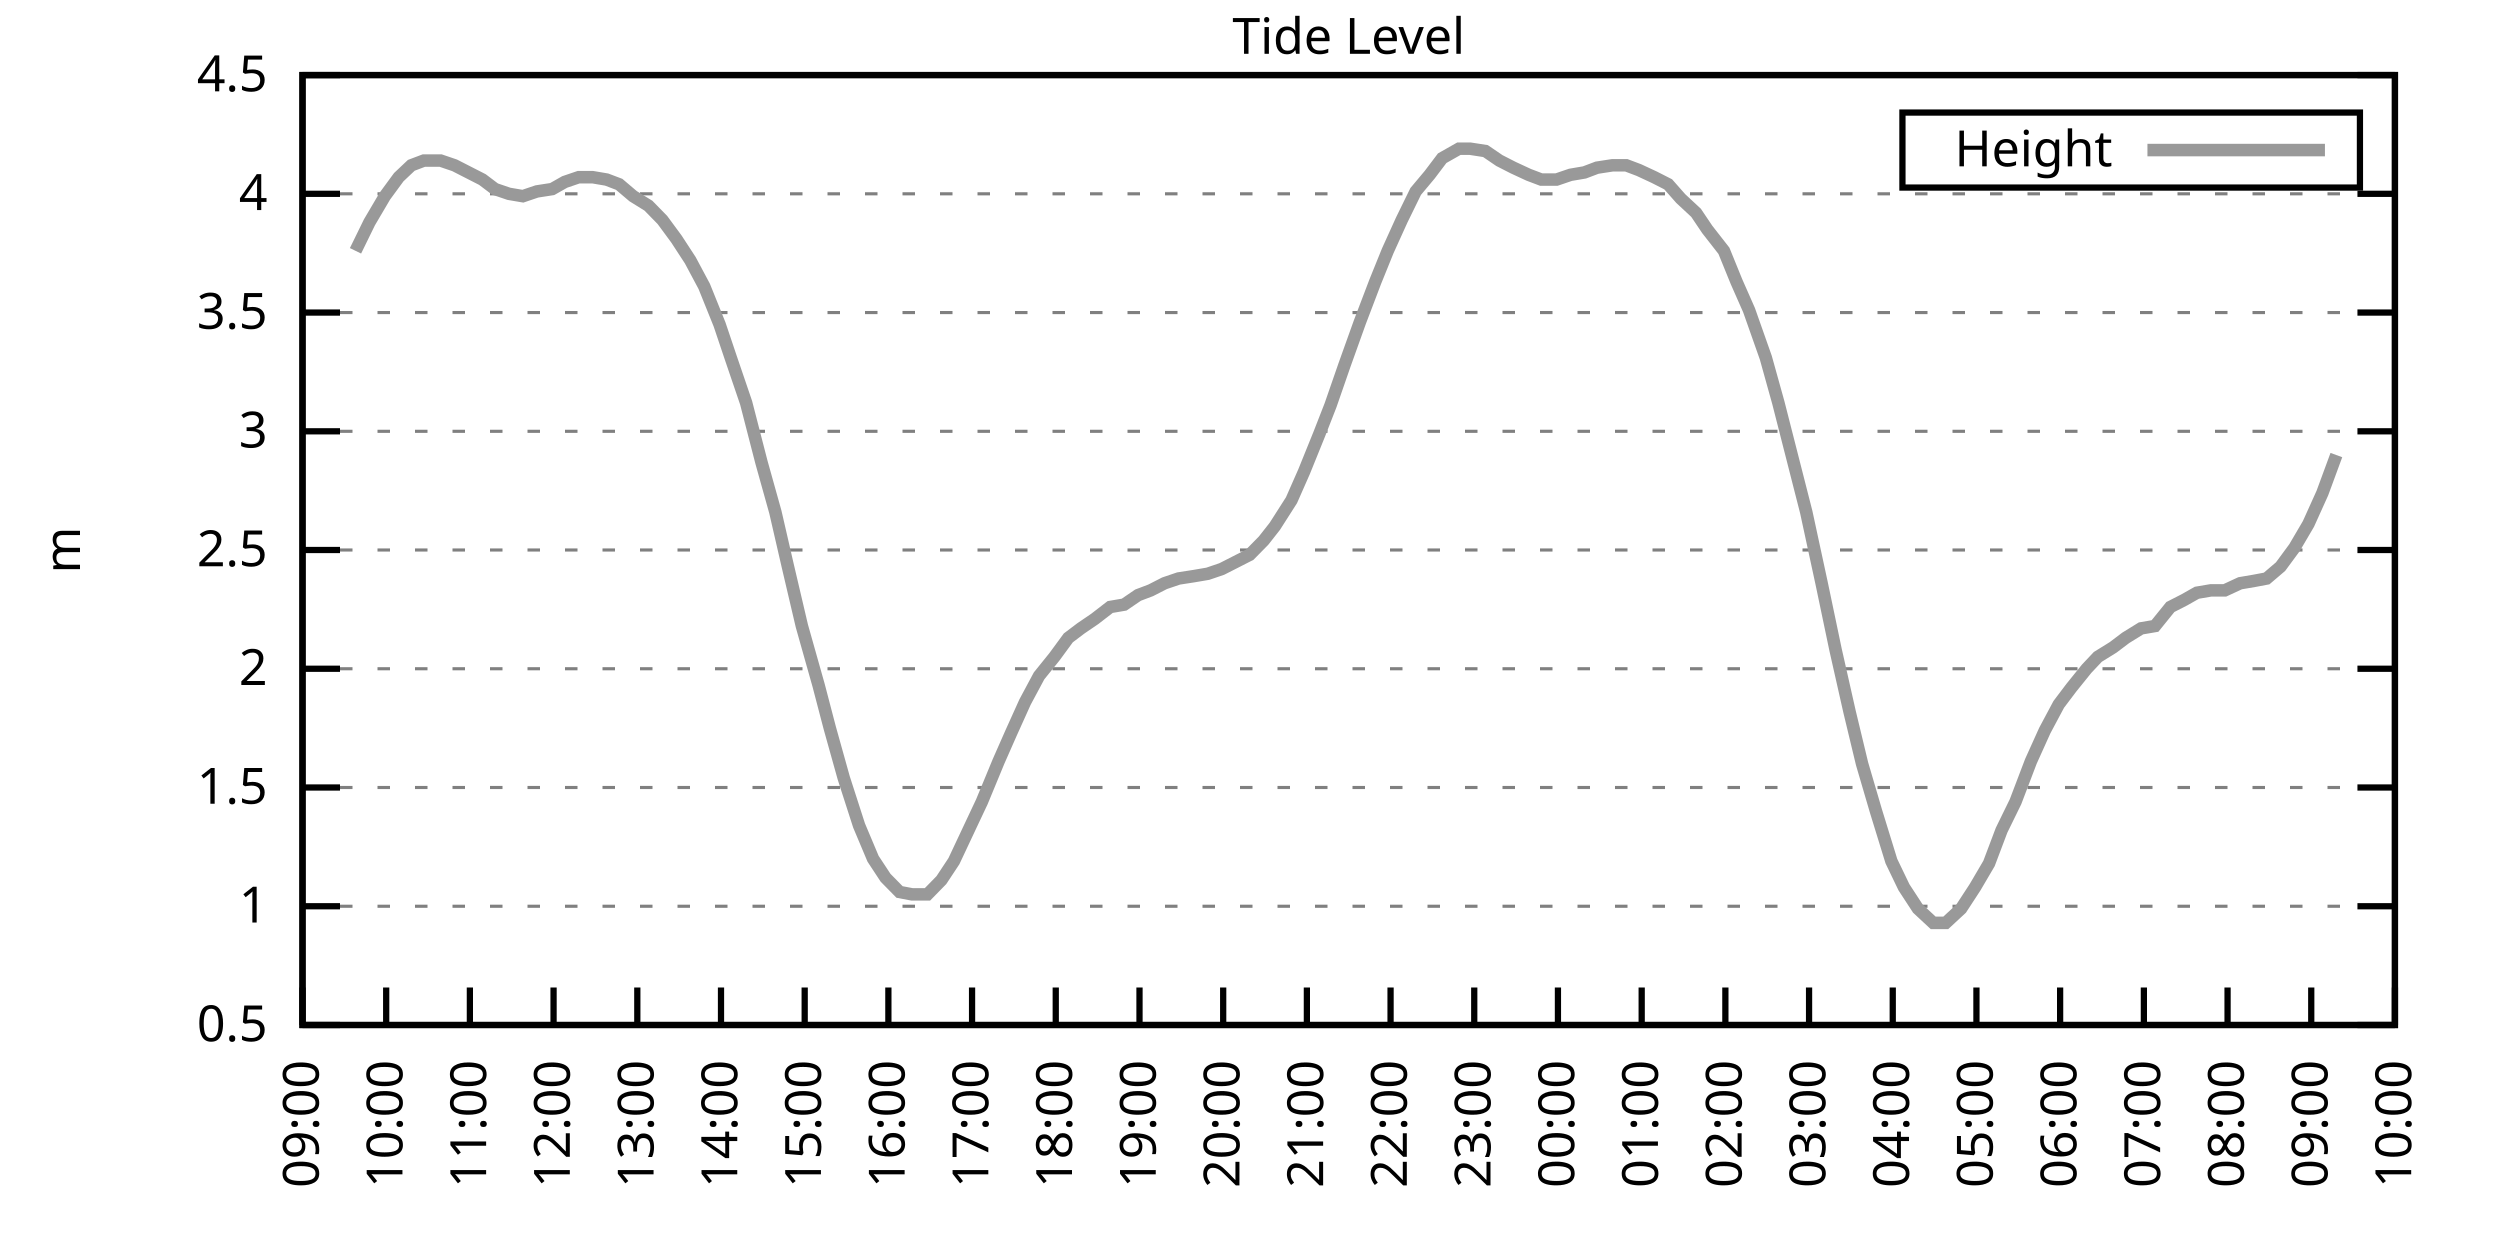
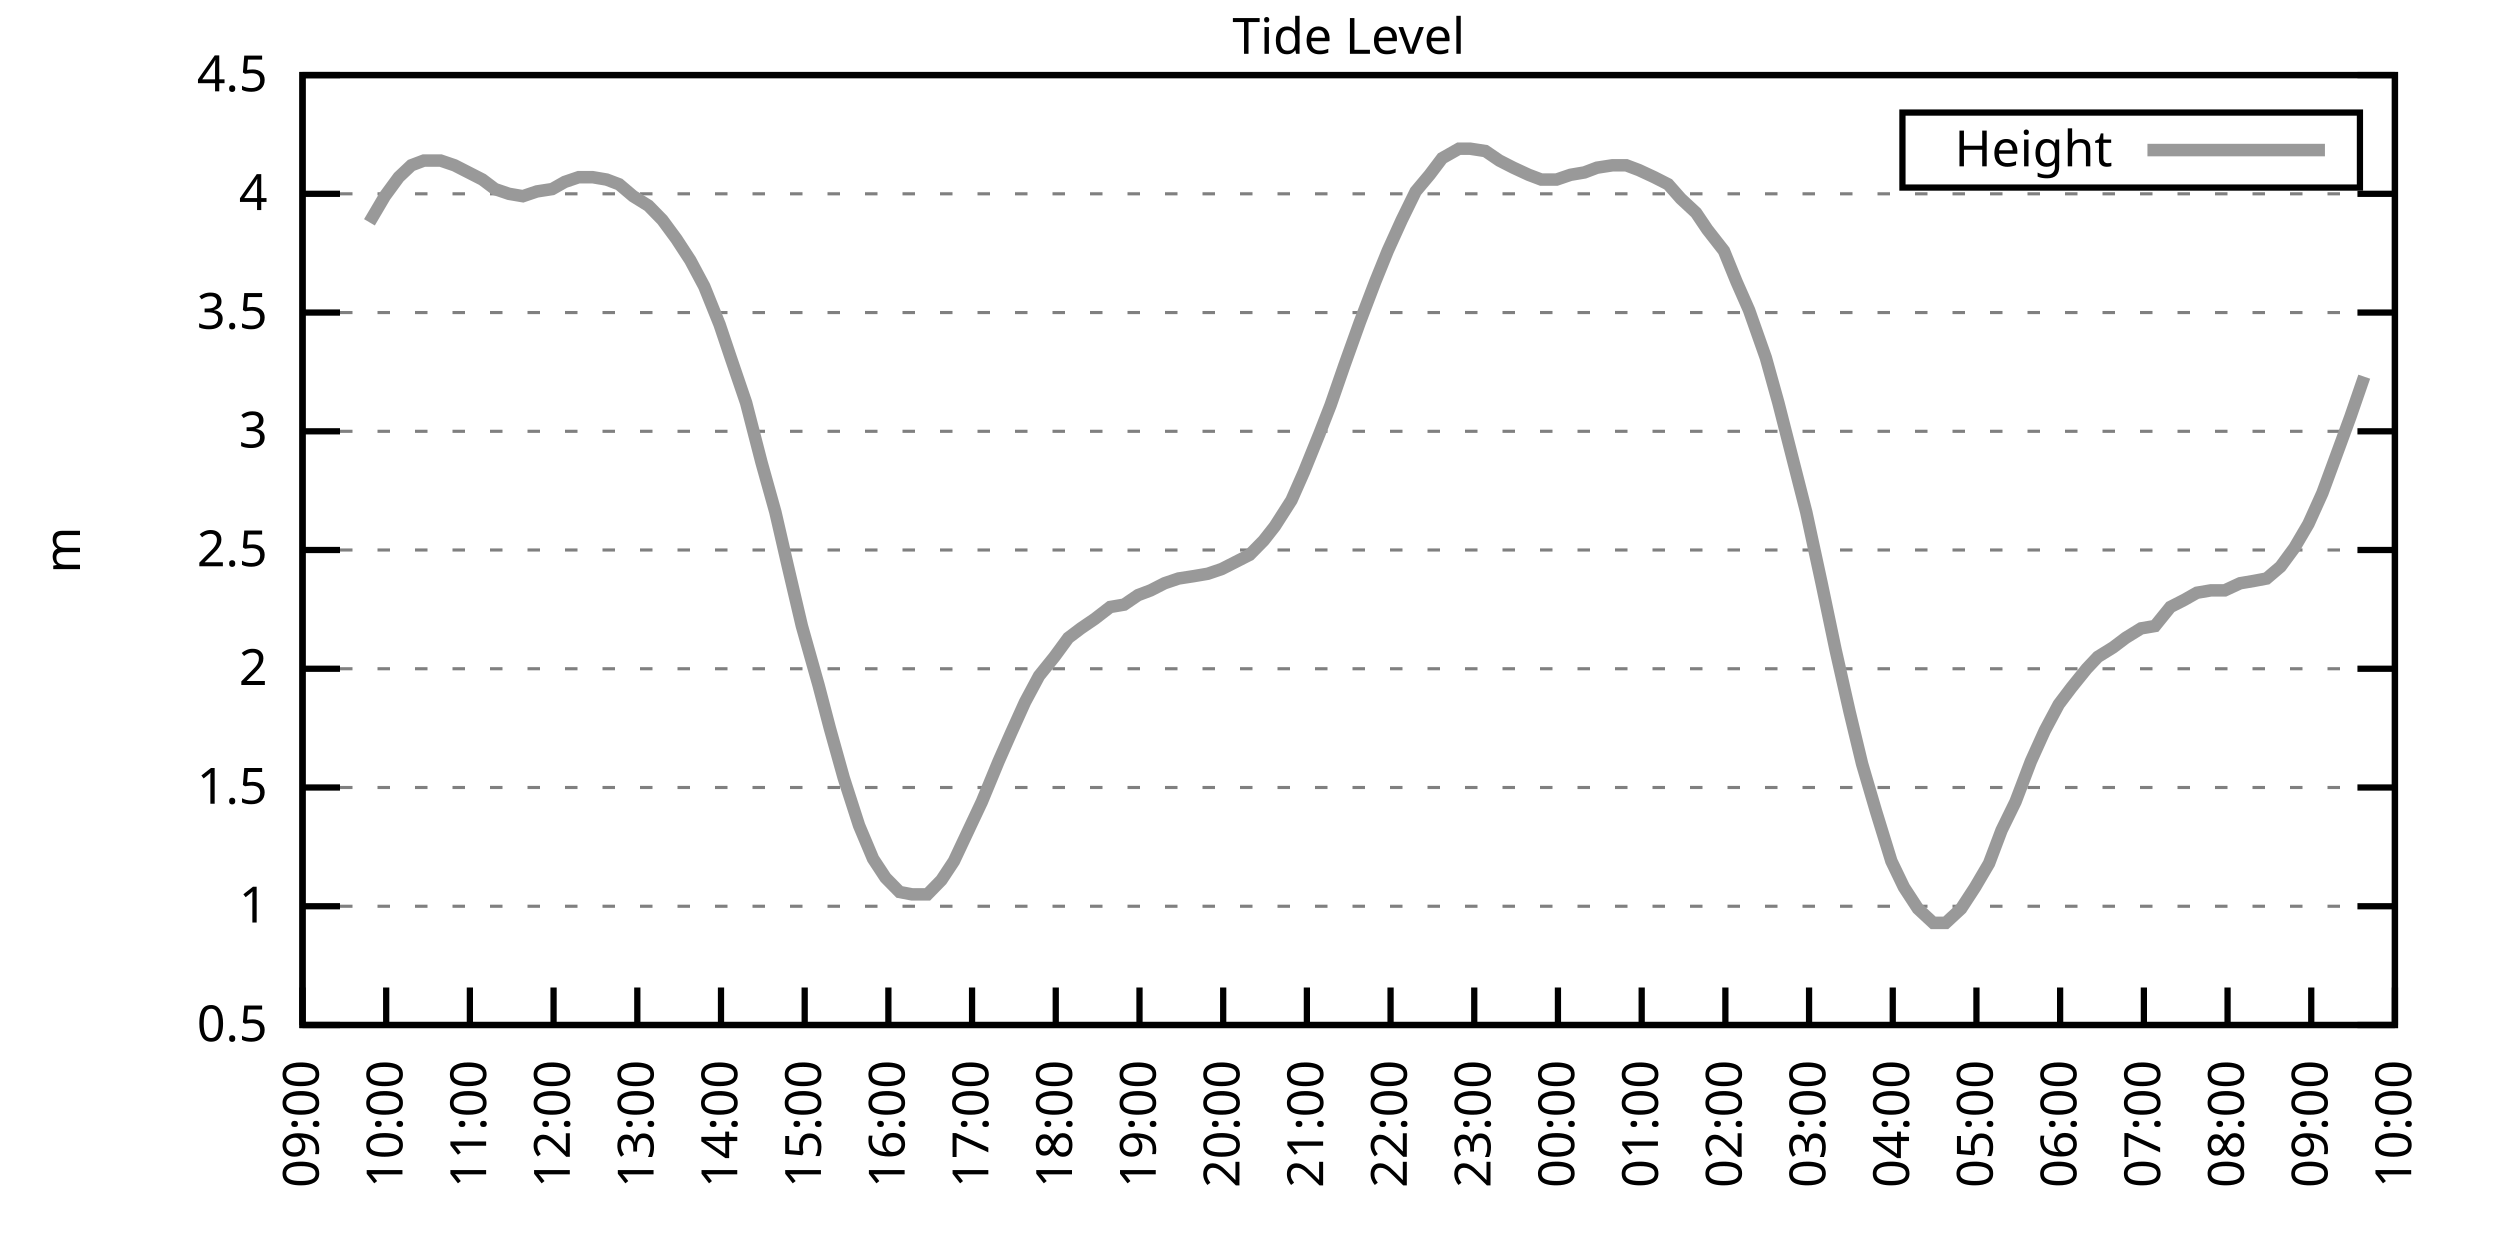
<svg xmlns="http://www.w3.org/2000/svg" xmlns:xlink="http://www.w3.org/1999/xlink" width="400" height="200" viewBox="0 0 400 200">
  <g id="gnuplot_canvas">
    <rect x="0" y="0" width="400" height="200" fill="none" />
    <defs>
      <circle id="gpDot" r="0.5" stroke-width="0.5" stroke="currentColor" />
      <path id="gpPt0" stroke-width="0.333" stroke="currentColor" d="M-1,0 h2 M0,-1 v2" />
      <path id="gpPt1" stroke-width="0.333" stroke="currentColor" d="M-1,-1 L1,1 M1,-1 L-1,1" />
      <path id="gpPt2" stroke-width="0.333" stroke="currentColor" d="M-1,0 L1,0 M0,-1 L0,1 M-1,-1 L1,1 M-1,1 L1,-1" />
      <rect id="gpPt3" stroke-width="0.333" stroke="currentColor" x="-1" y="-1" width="2" height="2" />
      <rect id="gpPt4" stroke-width="0.333" stroke="currentColor" fill="currentColor" x="-1" y="-1" width="2" height="2" />
      <circle id="gpPt5" stroke-width="0.333" stroke="currentColor" cx="0" cy="0" r="1" />
      <use xlink:href="#gpPt5" id="gpPt6" fill="currentColor" stroke="none" />
      <path id="gpPt7" stroke-width="0.333" stroke="currentColor" d="M0,-1.33 L-1.33,0.67 L1.33,0.67 z" />
      <use xlink:href="#gpPt7" id="gpPt8" fill="currentColor" stroke="none" />
      <use xlink:href="#gpPt7" id="gpPt9" stroke="currentColor" transform="rotate(180)" />
      <use xlink:href="#gpPt9" id="gpPt10" fill="currentColor" stroke="none" />
      <use xlink:href="#gpPt3" id="gpPt11" stroke="currentColor" transform="rotate(45)" />
      <use xlink:href="#gpPt11" id="gpPt12" fill="currentColor" stroke="none" />
      <path id="gpPt13" stroke-width="0.333" stroke="currentColor" d="M0,1.330 L1.265,0.411 L0.782,-1.067 L-0.782,-1.076 L-1.265,0.411 z" />
      <use xlink:href="#gpPt13" id="gpPt14" fill="currentColor" stroke="none" />
      <filter id="textbox" filterUnits="objectBoundingBox" x="0" y="0" height="1" width="1">
        <feFlood flood-color="white" flood-opacity="1" result="bgnd" />
        <feComposite in="SourceGraphic" in2="bgnd" operator="atop" />
      </filter>
      <filter id="greybox" filterUnits="objectBoundingBox" x="0" y="0" height="1" width="1">
        <feFlood flood-color="lightgrey" flood-opacity="1" result="grey" />
        <feComposite in="SourceGraphic" in2="grey" operator="atop" />
      </filter>
    </defs>
    <g fill="none" color="white" stroke="currentColor" stroke-width="1.00" stroke-linecap="butt" stroke-linejoin="miter">
</g>
    <g fill="none" color="black" stroke="currentColor" stroke-width="1.00" stroke-linecap="butt" stroke-linejoin="miter">
      <g stroke="none" shape-rendering="crispEdges">
        <polygon fill="rgb(255, 255, 255)" points="48.40,164.00 383.18,164.00 383.18,12.02 48.40,12.02 " />
      </g>
    </g>
    <g fill="none" color="black" stroke="currentColor" stroke-width="1.00" stroke-linecap="butt" stroke-linejoin="miter">
</g>
    <g fill="none" color="black" stroke="black" stroke-width="0.50" stroke-linecap="butt" stroke-linejoin="miter">
</g>
    <g fill="none" color="gray" stroke="currentColor" stroke-width="0.50" stroke-linecap="butt" stroke-linejoin="miter">
      <path stroke="gray" stroke-dasharray="2,4" class="gridline" d="M48.40,164.00 L383.19,164.00  " />
    </g>
    <g fill="none" color="gray" stroke="gray" stroke-width="1.00" stroke-linecap="butt" stroke-linejoin="miter">
</g>
    <g fill="none" color="black" stroke="currentColor" stroke-width="1.00" stroke-linecap="butt" stroke-linejoin="miter">
      <path stroke="black" d="M48.40,164.00 L54.40,164.00 M383.19,164.00 L377.19,164.00  " />
      <g transform="translate(42.80,166.60)" stroke="none" fill="black" font-family="Sans" font-size="8.00" text-anchor="end">
        <text>
          <tspan font-family="Sans"> 0.5</tspan>
        </text>
      </g>
    </g>
    <g fill="none" color="black" stroke="currentColor" stroke-width="1.00" stroke-linecap="butt" stroke-linejoin="miter">
</g>
    <g fill="none" color="black" stroke="black" stroke-width="0.50" stroke-linecap="butt" stroke-linejoin="miter">
</g>
    <g fill="none" color="gray" stroke="currentColor" stroke-width="0.50" stroke-linecap="butt" stroke-linejoin="miter">
      <path stroke="gray" stroke-dasharray="2,4" class="gridline" d="M48.40,145.00 L383.19,145.00  " />
    </g>
    <g fill="none" color="gray" stroke="gray" stroke-width="1.00" stroke-linecap="butt" stroke-linejoin="miter">
</g>
    <g fill="none" color="black" stroke="currentColor" stroke-width="1.00" stroke-linecap="butt" stroke-linejoin="miter">
      <path stroke="black" d="M48.40,145.00 L54.40,145.00 M383.19,145.00 L377.19,145.00  " />
      <g transform="translate(42.80,147.60)" stroke="none" fill="black" font-family="Sans" font-size="8.00" text-anchor="end">
        <text>
          <tspan font-family="Sans"> 1</tspan>
        </text>
      </g>
    </g>
    <g fill="none" color="black" stroke="currentColor" stroke-width="1.00" stroke-linecap="butt" stroke-linejoin="miter">
</g>
    <g fill="none" color="black" stroke="black" stroke-width="0.50" stroke-linecap="butt" stroke-linejoin="miter">
</g>
    <g fill="none" color="gray" stroke="currentColor" stroke-width="0.50" stroke-linecap="butt" stroke-linejoin="miter">
      <path stroke="gray" stroke-dasharray="2,4" class="gridline" d="M48.40,126.00 L383.19,126.00  " />
    </g>
    <g fill="none" color="gray" stroke="gray" stroke-width="1.00" stroke-linecap="butt" stroke-linejoin="miter">
</g>
    <g fill="none" color="black" stroke="currentColor" stroke-width="1.00" stroke-linecap="butt" stroke-linejoin="miter">
      <path stroke="black" d="M48.40,126.00 L54.40,126.00 M383.19,126.00 L377.19,126.00  " />
      <g transform="translate(42.80,128.60)" stroke="none" fill="black" font-family="Sans" font-size="8.00" text-anchor="end">
        <text>
          <tspan font-family="Sans"> 1.5</tspan>
        </text>
      </g>
    </g>
    <g fill="none" color="black" stroke="currentColor" stroke-width="1.00" stroke-linecap="butt" stroke-linejoin="miter">
</g>
    <g fill="none" color="black" stroke="black" stroke-width="0.50" stroke-linecap="butt" stroke-linejoin="miter">
</g>
    <g fill="none" color="gray" stroke="currentColor" stroke-width="0.50" stroke-linecap="butt" stroke-linejoin="miter">
      <path stroke="gray" stroke-dasharray="2,4" class="gridline" d="M48.40,107.00 L383.19,107.00  " />
    </g>
    <g fill="none" color="gray" stroke="gray" stroke-width="1.00" stroke-linecap="butt" stroke-linejoin="miter">
</g>
    <g fill="none" color="black" stroke="currentColor" stroke-width="1.00" stroke-linecap="butt" stroke-linejoin="miter">
      <path stroke="black" d="M48.40,107.00 L54.40,107.00 M383.19,107.00 L377.19,107.00  " />
      <g transform="translate(42.80,109.60)" stroke="none" fill="black" font-family="Sans" font-size="8.00" text-anchor="end">
        <text>
          <tspan font-family="Sans"> 2</tspan>
        </text>
      </g>
    </g>
    <g fill="none" color="black" stroke="currentColor" stroke-width="1.00" stroke-linecap="butt" stroke-linejoin="miter">
</g>
    <g fill="none" color="black" stroke="black" stroke-width="0.50" stroke-linecap="butt" stroke-linejoin="miter">
</g>
    <g fill="none" color="gray" stroke="currentColor" stroke-width="0.50" stroke-linecap="butt" stroke-linejoin="miter">
      <path stroke="gray" stroke-dasharray="2,4" class="gridline" d="M48.40,88.00 L383.19,88.00  " />
    </g>
    <g fill="none" color="gray" stroke="gray" stroke-width="1.00" stroke-linecap="butt" stroke-linejoin="miter">
</g>
    <g fill="none" color="black" stroke="currentColor" stroke-width="1.00" stroke-linecap="butt" stroke-linejoin="miter">
      <path stroke="black" d="M48.40,88.00 L54.40,88.00 M383.19,88.00 L377.19,88.00  " />
      <g transform="translate(42.80,90.60)" stroke="none" fill="black" font-family="Sans" font-size="8.00" text-anchor="end">
        <text>
          <tspan font-family="Sans"> 2.5</tspan>
        </text>
      </g>
    </g>
    <g fill="none" color="black" stroke="currentColor" stroke-width="1.00" stroke-linecap="butt" stroke-linejoin="miter">
</g>
    <g fill="none" color="black" stroke="black" stroke-width="0.50" stroke-linecap="butt" stroke-linejoin="miter">
</g>
    <g fill="none" color="gray" stroke="currentColor" stroke-width="0.50" stroke-linecap="butt" stroke-linejoin="miter">
      <path stroke="gray" stroke-dasharray="2,4" class="gridline" d="M48.40,69.01 L383.19,69.01  " />
    </g>
    <g fill="none" color="gray" stroke="gray" stroke-width="1.00" stroke-linecap="butt" stroke-linejoin="miter">
</g>
    <g fill="none" color="black" stroke="currentColor" stroke-width="1.00" stroke-linecap="butt" stroke-linejoin="miter">
      <path stroke="black" d="M48.40,69.01 L54.40,69.01 M383.19,69.01 L377.19,69.01  " />
      <g transform="translate(42.80,71.61)" stroke="none" fill="black" font-family="Sans" font-size="8.00" text-anchor="end">
        <text>
          <tspan font-family="Sans"> 3</tspan>
        </text>
      </g>
    </g>
    <g fill="none" color="black" stroke="currentColor" stroke-width="1.00" stroke-linecap="butt" stroke-linejoin="miter">
</g>
    <g fill="none" color="black" stroke="black" stroke-width="0.50" stroke-linecap="butt" stroke-linejoin="miter">
</g>
    <g fill="none" color="gray" stroke="currentColor" stroke-width="0.50" stroke-linecap="butt" stroke-linejoin="miter">
      <path stroke="gray" stroke-dasharray="2,4" class="gridline" d="M48.40,50.01 L383.19,50.01  " />
    </g>
    <g fill="none" color="gray" stroke="gray" stroke-width="1.00" stroke-linecap="butt" stroke-linejoin="miter">
</g>
    <g fill="none" color="black" stroke="currentColor" stroke-width="1.00" stroke-linecap="butt" stroke-linejoin="miter">
      <path stroke="black" d="M48.40,50.01 L54.40,50.01 M383.19,50.01 L377.19,50.01  " />
      <g transform="translate(42.80,52.61)" stroke="none" fill="black" font-family="Sans" font-size="8.00" text-anchor="end">
        <text>
          <tspan font-family="Sans"> 3.5</tspan>
        </text>
      </g>
    </g>
    <g fill="none" color="black" stroke="currentColor" stroke-width="1.00" stroke-linecap="butt" stroke-linejoin="miter">
</g>
    <g fill="none" color="black" stroke="black" stroke-width="0.50" stroke-linecap="butt" stroke-linejoin="miter">
</g>
    <g fill="none" color="gray" stroke="currentColor" stroke-width="0.50" stroke-linecap="butt" stroke-linejoin="miter">
      <path stroke="gray" stroke-dasharray="2,4" class="gridline" d="M48.40,31.01 L383.19,31.01  " />
    </g>
    <g fill="none" color="gray" stroke="gray" stroke-width="1.00" stroke-linecap="butt" stroke-linejoin="miter">
</g>
    <g fill="none" color="black" stroke="currentColor" stroke-width="1.00" stroke-linecap="butt" stroke-linejoin="miter">
      <path stroke="black" d="M48.40,31.01 L54.40,31.01 M383.19,31.01 L377.19,31.01  " />
      <g transform="translate(42.80,33.61)" stroke="none" fill="black" font-family="Sans" font-size="8.00" text-anchor="end">
        <text>
          <tspan font-family="Sans"> 4</tspan>
        </text>
      </g>
    </g>
    <g fill="none" color="black" stroke="currentColor" stroke-width="1.00" stroke-linecap="butt" stroke-linejoin="miter">
</g>
    <g fill="none" color="black" stroke="black" stroke-width="0.50" stroke-linecap="butt" stroke-linejoin="miter">
</g>
    <g fill="none" color="gray" stroke="currentColor" stroke-width="0.50" stroke-linecap="butt" stroke-linejoin="miter">
      <path stroke="gray" stroke-dasharray="2,4" class="gridline" d="M48.40,12.01 L383.19,12.01  " />
    </g>
    <g fill="none" color="gray" stroke="gray" stroke-width="1.00" stroke-linecap="butt" stroke-linejoin="miter">
</g>
    <g fill="none" color="black" stroke="currentColor" stroke-width="1.00" stroke-linecap="butt" stroke-linejoin="miter">
      <path stroke="black" d="M48.40,12.01 L54.40,12.01 M383.19,12.01 L377.19,12.01  " />
      <g transform="translate(42.80,14.61)" stroke="none" fill="black" font-family="Sans" font-size="8.00" text-anchor="end">
        <text>
          <tspan font-family="Sans"> 4.5</tspan>
        </text>
      </g>
    </g>
    <g fill="none" color="black" stroke="currentColor" stroke-width="1.00" stroke-linecap="butt" stroke-linejoin="miter">
      <path stroke="black" d="M48.40,164.00 L48.40,158.00  " />
      <g transform="translate(51.00,169.60) rotate(270.00)" stroke="none" fill="black" font-family="Sans" font-size="8.00" text-anchor="end">
        <text>
          <tspan font-family="Sans">09:00</tspan>
        </text>
      </g>
    </g>
    <g fill="none" color="black" stroke="currentColor" stroke-width="1.00" stroke-linecap="butt" stroke-linejoin="miter">
      <path stroke="black" d="M61.79,164.00 L61.79,158.00  " />
      <g transform="translate(64.39,169.60) rotate(270.00)" stroke="none" fill="black" font-family="Sans" font-size="8.00" text-anchor="end">
        <text>
          <tspan font-family="Sans">10:00</tspan>
        </text>
      </g>
    </g>
    <g fill="none" color="black" stroke="currentColor" stroke-width="1.00" stroke-linecap="butt" stroke-linejoin="miter">
      <path stroke="black" d="M75.18,164.00 L75.18,158.00  " />
      <g transform="translate(77.78,169.60) rotate(270.00)" stroke="none" fill="black" font-family="Sans" font-size="8.00" text-anchor="end">
        <text>
          <tspan font-family="Sans">11:00</tspan>
        </text>
      </g>
    </g>
    <g fill="none" color="black" stroke="currentColor" stroke-width="1.00" stroke-linecap="butt" stroke-linejoin="miter">
      <path stroke="black" d="M88.57,164.00 L88.57,158.00  " />
      <g transform="translate(91.17,169.60) rotate(270.00)" stroke="none" fill="black" font-family="Sans" font-size="8.00" text-anchor="end">
        <text>
          <tspan font-family="Sans">12:00</tspan>
        </text>
      </g>
    </g>
    <g fill="none" color="black" stroke="currentColor" stroke-width="1.00" stroke-linecap="butt" stroke-linejoin="miter">
      <path stroke="black" d="M101.97,164.00 L101.97,158.00  " />
      <g transform="translate(104.57,169.60) rotate(270.00)" stroke="none" fill="black" font-family="Sans" font-size="8.00" text-anchor="end">
        <text>
          <tspan font-family="Sans">13:00</tspan>
        </text>
      </g>
    </g>
    <g fill="none" color="black" stroke="currentColor" stroke-width="1.00" stroke-linecap="butt" stroke-linejoin="miter">
      <path stroke="black" d="M115.36,164.00 L115.36,158.00  " />
      <g transform="translate(117.96,169.60) rotate(270.00)" stroke="none" fill="black" font-family="Sans" font-size="8.00" text-anchor="end">
        <text>
          <tspan font-family="Sans">14:00</tspan>
        </text>
      </g>
    </g>
    <g fill="none" color="black" stroke="currentColor" stroke-width="1.00" stroke-linecap="butt" stroke-linejoin="miter">
      <path stroke="black" d="M128.75,164.00 L128.75,158.00  " />
      <g transform="translate(131.35,169.60) rotate(270.00)" stroke="none" fill="black" font-family="Sans" font-size="8.00" text-anchor="end">
        <text>
          <tspan font-family="Sans">15:00</tspan>
        </text>
      </g>
    </g>
    <g fill="none" color="black" stroke="currentColor" stroke-width="1.00" stroke-linecap="butt" stroke-linejoin="miter">
      <path stroke="black" d="M142.14,164.00 L142.14,158.00  " />
      <g transform="translate(144.74,169.60) rotate(270.00)" stroke="none" fill="black" font-family="Sans" font-size="8.00" text-anchor="end">
        <text>
          <tspan font-family="Sans">16:00</tspan>
        </text>
      </g>
    </g>
    <g fill="none" color="black" stroke="currentColor" stroke-width="1.00" stroke-linecap="butt" stroke-linejoin="miter">
      <path stroke="black" d="M155.53,164.00 L155.53,158.00  " />
      <g transform="translate(158.13,169.60) rotate(270.00)" stroke="none" fill="black" font-family="Sans" font-size="8.00" text-anchor="end">
        <text>
          <tspan font-family="Sans">17:00</tspan>
        </text>
      </g>
    </g>
    <g fill="none" color="black" stroke="currentColor" stroke-width="1.00" stroke-linecap="butt" stroke-linejoin="miter">
      <path stroke="black" d="M168.92,164.00 L168.92,158.00  " />
      <g transform="translate(171.52,169.60) rotate(270.00)" stroke="none" fill="black" font-family="Sans" font-size="8.00" text-anchor="end">
        <text>
          <tspan font-family="Sans">18:00</tspan>
        </text>
      </g>
    </g>
    <g fill="none" color="black" stroke="currentColor" stroke-width="1.00" stroke-linecap="butt" stroke-linejoin="miter">
      <path stroke="black" d="M182.32,164.00 L182.32,158.00  " />
      <g transform="translate(184.92,169.60) rotate(270.00)" stroke="none" fill="black" font-family="Sans" font-size="8.00" text-anchor="end">
        <text>
          <tspan font-family="Sans">19:00</tspan>
        </text>
      </g>
    </g>
    <g fill="none" color="black" stroke="currentColor" stroke-width="1.00" stroke-linecap="butt" stroke-linejoin="miter">
      <path stroke="black" d="M195.71,164.00 L195.71,158.00  " />
      <g transform="translate(198.31,169.60) rotate(270.00)" stroke="none" fill="black" font-family="Sans" font-size="8.00" text-anchor="end">
        <text>
          <tspan font-family="Sans">20:00</tspan>
        </text>
      </g>
    </g>
    <g fill="none" color="black" stroke="currentColor" stroke-width="1.00" stroke-linecap="butt" stroke-linejoin="miter">
      <path stroke="black" d="M209.10,164.00 L209.10,158.00  " />
      <g transform="translate(211.70,169.60) rotate(270.00)" stroke="none" fill="black" font-family="Sans" font-size="8.00" text-anchor="end">
        <text>
          <tspan font-family="Sans">21:00</tspan>
        </text>
      </g>
    </g>
    <g fill="none" color="black" stroke="currentColor" stroke-width="1.00" stroke-linecap="butt" stroke-linejoin="miter">
      <path stroke="black" d="M222.49,164.00 L222.49,158.00  " />
      <g transform="translate(225.09,169.60) rotate(270.00)" stroke="none" fill="black" font-family="Sans" font-size="8.00" text-anchor="end">
        <text>
          <tspan font-family="Sans">22:00</tspan>
        </text>
      </g>
    </g>
    <g fill="none" color="black" stroke="currentColor" stroke-width="1.00" stroke-linecap="butt" stroke-linejoin="miter">
      <path stroke="black" d="M235.88,164.00 L235.88,158.00  " />
      <g transform="translate(238.48,169.60) rotate(270.00)" stroke="none" fill="black" font-family="Sans" font-size="8.00" text-anchor="end">
        <text>
          <tspan font-family="Sans">23:00</tspan>
        </text>
      </g>
    </g>
    <g fill="none" color="black" stroke="currentColor" stroke-width="1.00" stroke-linecap="butt" stroke-linejoin="miter">
      <path stroke="black" d="M249.27,164.00 L249.27,158.00  " />
      <g transform="translate(251.87,169.60) rotate(270.00)" stroke="none" fill="black" font-family="Sans" font-size="8.00" text-anchor="end">
        <text>
          <tspan font-family="Sans">00:00</tspan>
        </text>
      </g>
    </g>
    <g fill="none" color="black" stroke="currentColor" stroke-width="1.00" stroke-linecap="butt" stroke-linejoin="miter">
      <path stroke="black" d="M262.67,164.00 L262.67,158.00  " />
      <g transform="translate(265.27,169.60) rotate(270.00)" stroke="none" fill="black" font-family="Sans" font-size="8.00" text-anchor="end">
        <text>
          <tspan font-family="Sans">01:00</tspan>
        </text>
      </g>
    </g>
    <g fill="none" color="black" stroke="currentColor" stroke-width="1.00" stroke-linecap="butt" stroke-linejoin="miter">
      <path stroke="black" d="M276.06,164.00 L276.06,158.00  " />
      <g transform="translate(278.66,169.60) rotate(270.00)" stroke="none" fill="black" font-family="Sans" font-size="8.00" text-anchor="end">
        <text>
          <tspan font-family="Sans">02:00</tspan>
        </text>
      </g>
    </g>
    <g fill="none" color="black" stroke="currentColor" stroke-width="1.00" stroke-linecap="butt" stroke-linejoin="miter">
      <path stroke="black" d="M289.45,164.00 L289.45,158.00  " />
      <g transform="translate(292.05,169.60) rotate(270.00)" stroke="none" fill="black" font-family="Sans" font-size="8.00" text-anchor="end">
        <text>
          <tspan font-family="Sans">03:00</tspan>
        </text>
      </g>
    </g>
    <g fill="none" color="black" stroke="currentColor" stroke-width="1.00" stroke-linecap="butt" stroke-linejoin="miter">
      <path stroke="black" d="M302.84,164.00 L302.84,158.00  " />
      <g transform="translate(305.44,169.60) rotate(270.00)" stroke="none" fill="black" font-family="Sans" font-size="8.00" text-anchor="end">
        <text>
          <tspan font-family="Sans">04:00</tspan>
        </text>
      </g>
    </g>
    <g fill="none" color="black" stroke="currentColor" stroke-width="1.00" stroke-linecap="butt" stroke-linejoin="miter">
      <path stroke="black" d="M316.23,164.00 L316.23,158.00  " />
      <g transform="translate(318.83,169.60) rotate(270.00)" stroke="none" fill="black" font-family="Sans" font-size="8.00" text-anchor="end">
        <text>
          <tspan font-family="Sans">05:00</tspan>
        </text>
      </g>
    </g>
    <g fill="none" color="black" stroke="currentColor" stroke-width="1.00" stroke-linecap="butt" stroke-linejoin="miter">
      <path stroke="black" d="M329.62,164.00 L329.62,158.00  " />
      <g transform="translate(332.22,169.60) rotate(270.00)" stroke="none" fill="black" font-family="Sans" font-size="8.00" text-anchor="end">
        <text>
          <tspan font-family="Sans">06:00</tspan>
        </text>
      </g>
    </g>
    <g fill="none" color="black" stroke="currentColor" stroke-width="1.00" stroke-linecap="butt" stroke-linejoin="miter">
      <path stroke="black" d="M343.02,164.00 L343.02,158.00  " />
      <g transform="translate(345.62,169.60) rotate(270.00)" stroke="none" fill="black" font-family="Sans" font-size="8.00" text-anchor="end">
        <text>
          <tspan font-family="Sans">07:00</tspan>
        </text>
      </g>
    </g>
    <g fill="none" color="black" stroke="currentColor" stroke-width="1.00" stroke-linecap="butt" stroke-linejoin="miter">
      <path stroke="black" d="M356.41,164.00 L356.41,158.00  " />
      <g transform="translate(359.01,169.60) rotate(270.00)" stroke="none" fill="black" font-family="Sans" font-size="8.00" text-anchor="end">
        <text>
          <tspan font-family="Sans">08:00</tspan>
        </text>
      </g>
    </g>
    <g fill="none" color="black" stroke="currentColor" stroke-width="1.00" stroke-linecap="butt" stroke-linejoin="miter">
      <path stroke="black" d="M369.80,164.00 L369.80,158.00  " />
      <g transform="translate(372.40,169.60) rotate(270.00)" stroke="none" fill="black" font-family="Sans" font-size="8.00" text-anchor="end">
        <text>
          <tspan font-family="Sans">09:00</tspan>
        </text>
      </g>
    </g>
    <g fill="none" color="black" stroke="currentColor" stroke-width="1.00" stroke-linecap="butt" stroke-linejoin="miter">
      <path stroke="black" d="M383.19,164.00 L383.19,158.00  " />
      <g transform="translate(385.79,169.60) rotate(270.00)" stroke="none" fill="black" font-family="Sans" font-size="8.00" text-anchor="end">
        <text>
          <tspan font-family="Sans">10:00</tspan>
        </text>
      </g>
    </g>
    <g fill="none" color="black" stroke="currentColor" stroke-width="1.00" stroke-linecap="butt" stroke-linejoin="miter">
</g>
    <g fill="none" color="black" stroke="currentColor" stroke-width="1.00" stroke-linecap="butt" stroke-linejoin="miter">
      <path stroke="black" d="M48.40,12.01 L48.40,164.00 L383.19,164.00 L383.19,12.01 L48.40,12.01 Z  " />
    </g>
    <g fill="none" color="black" stroke="currentColor" stroke-width="1.00" stroke-linecap="butt" stroke-linejoin="miter">
</g>
    <g fill="none" color="black" stroke="currentColor" stroke-width="1.00" stroke-linecap="butt" stroke-linejoin="miter">
      <path stroke="black" d="M304.39,30.01 L304.39,18.01 L377.59,18.01 L377.59,30.01 L304.39,30.01 Z  " />
    </g>
    <g id="Tide_level_plot_1">
      <g fill="none" color="white" stroke="black" stroke-width="2.00" stroke-linecap="butt" stroke-linejoin="miter">
</g>
      <g fill="none" color="black" stroke="currentColor" stroke-width="2.00" stroke-linecap="butt" stroke-linejoin="miter">
        <g transform="translate(337.99,26.61)" stroke="none" fill="black" font-family="Sans" font-size="8.00" text-anchor="end">
          <text>
            <tspan font-family="Sans">Height</tspan>
          </text>
        </g>
      </g>
      <g fill="none" color="black" stroke="currentColor" stroke-width="2.00" stroke-linecap="butt" stroke-linejoin="miter">
-         <path stroke="rgb(153, 153, 153)" d="M343.59,24.01 L371.99,24.01 M56.88,40.13 L59.11,35.57 L61.57,31.39 L63.80,28.35 L65.81,26.45 L67.82,25.69   L70.50,25.69 L72.73,26.45 L74.96,27.59 L77.19,28.73 L79.20,30.25 L81.43,31.01 L83.66,31.39 L85.90,30.63   L88.35,30.25 L90.36,29.11 L92.59,28.35 L94.82,28.35 L97.06,28.73 L99.06,29.49 L101.30,31.39 L103.75,32.91   L105.98,35.19 L108.22,38.23 L110.45,41.65 L112.68,45.83 L115.13,51.91 L116.92,57.23 L119.38,64.45 L121.83,73.95   L124.06,81.93 L126.07,90.66 L128.30,100.16 L130.98,109.66 L132.77,116.50 L135.00,124.48 L137.45,132.08 L139.69,137.40   L141.69,140.44 L143.93,142.72 L145.94,143.10 L148.39,143.10 L150.62,140.82 L152.63,137.78 L155.31,132.08 L157.10,128.28   L159.77,121.82 L161.78,117.26 L164.01,112.32 L166.25,108.14 L168.70,105.10 L170.93,102.06 L172.94,100.54 L175.17,99.02   L177.63,97.12 L179.86,96.74 L182.09,95.22 L184.10,94.46 L186.33,93.32 L188.57,92.56 L191.02,92.18 L193.25,91.80   L195.48,91.04 L197.72,89.90 L199.95,88.76 L202.18,86.49 L203.97,84.21 L206.64,80.03 L208.65,75.47 L211.11,69.39   L212.89,64.83 L215.13,58.37 L217.58,51.53 L220.04,45.07 L222.04,40.13 L224.28,35.19 L226.51,30.63 L228.74,27.97   L230.75,25.31 L233.43,23.79 L235.21,23.79 L237.67,24.17 L239.90,25.69 L242.13,26.83 L244.59,27.97 L246.60,28.73   L249.05,28.73 L251.28,27.97 L253.51,27.59 L255.52,26.83 L257.98,26.45 L260.21,26.45 L262.22,27.21 L264.67,28.35   L266.91,29.49 L268.92,31.77 L271.37,34.05 L273.16,36.71 L275.83,40.13 L277.84,45.07 L279.85,49.63 L282.53,57.23   L284.54,64.45 L286.77,73.19 L289.00,81.93 L291.46,93.32 L293.69,103.96 L295.92,113.84 L297.93,122.20 L300.16,129.80   L302.62,137.78 L304.63,141.96 L306.86,145.38 L309.31,147.66 L311.32,147.66 L313.78,145.38 L316.01,141.96 L318.24,138.16   L320.25,132.84 L322.48,128.28 L324.94,121.82 L327.17,116.88 L329.40,112.70 L331.41,110.04 L333.86,107.00 L335.65,105.10   L338.10,103.58 L340.11,102.06 L342.57,100.54 L344.80,100.16 L347.26,97.12 L349.49,95.98 L351.50,94.84 L353.73,94.46   L355.96,94.46 L358.42,93.32 L360.65,92.94 L362.66,92.56 L364.89,90.66 L367.12,87.63 L369.35,83.83 L371.58,78.89   L373.82,72.81  " />
+         <path stroke="rgb(153, 153, 153)" d="M343.59,24.01 L371.99,24.01 M59.11,35.57 L61.57,31.39 L63.80,28.35 L65.81,26.45 L67.82,25.69 L70.50,25.69   L72.73,26.45 L74.96,27.59 L77.19,28.73 L79.20,30.25 L81.43,31.01 L83.66,31.39 L85.90,30.63 L88.35,30.25   L90.36,29.11 L92.59,28.35 L94.82,28.35 L97.06,28.73 L99.06,29.49 L101.30,31.39 L103.75,32.91 L105.98,35.19   L108.22,38.23 L110.45,41.65 L112.68,45.83 L115.13,51.91 L116.92,57.23 L119.38,64.45 L121.83,73.95 L124.06,81.93   L126.07,90.66 L128.30,100.16 L130.98,109.66 L132.77,116.50 L135.00,124.48 L137.45,132.08 L139.69,137.40 L141.69,140.44   L143.93,142.72 L145.94,143.10 L148.39,143.10 L150.62,140.82 L152.63,137.78 L155.31,132.08 L157.10,128.28 L159.77,121.82   L161.78,117.26 L164.01,112.32 L166.25,108.14 L168.70,105.10 L170.93,102.06 L172.94,100.54 L175.17,99.02 L177.63,97.12   L179.86,96.74 L182.09,95.22 L184.10,94.46 L186.33,93.32 L188.57,92.56 L191.02,92.18 L193.25,91.80 L195.48,91.04   L197.72,89.90 L199.95,88.76 L202.18,86.49 L203.97,84.21 L206.64,80.03 L208.65,75.47 L211.11,69.39 L212.89,64.83   L215.13,58.37 L217.58,51.53 L220.04,45.07 L222.04,40.13 L224.28,35.19 L226.51,30.63 L228.74,27.97 L230.75,25.31   L233.43,23.79 L235.21,23.79 L237.67,24.17 L239.90,25.69 L242.13,26.83 L244.59,27.97 L246.60,28.73 L249.05,28.73   L251.28,27.97 L253.51,27.59 L255.52,26.83 L257.98,26.45 L260.21,26.45 L262.22,27.21 L264.67,28.35 L266.91,29.49   L268.92,31.77 L271.37,34.05 L273.16,36.71 L275.83,40.13 L277.84,45.07 L279.85,49.63 L282.53,57.23 L284.54,64.45   L286.77,73.19 L289.00,81.93 L291.46,93.32 L293.69,103.96 L295.92,113.84 L297.93,122.20 L300.16,129.80 L302.62,137.78   L304.63,141.96 L306.86,145.38 L309.31,147.66 L311.32,147.66 L313.78,145.38 L316.01,141.96 L318.24,138.16 L320.25,132.84   L322.48,128.28 L324.94,121.82 L327.17,116.88 L329.40,112.70 L331.41,110.04 L333.86,107.00 L335.65,105.10 L338.10,103.58   L340.11,102.06 L342.57,100.54 L344.80,100.16 L347.26,97.12 L349.49,95.98 L351.50,94.84 L353.73,94.46 L355.96,94.46   L358.42,93.32 L360.65,92.94 L362.66,92.56 L364.89,90.66 L367.12,87.63 L369.35,83.83 L371.58,78.89 L373.82,72.81   L376.05,66.73 L378.28,60.27  " />
      </g>
    </g>
    <g fill="none" color="black" stroke="currentColor" stroke-width="2.00" stroke-linecap="butt" stroke-linejoin="miter">
</g>
    <g fill="none" color="black" stroke="black" stroke-width="1.00" stroke-linecap="butt" stroke-linejoin="miter">
</g>
    <g fill="none" color="black" stroke="currentColor" stroke-width="1.00" stroke-linecap="butt" stroke-linejoin="miter">
      <path stroke="black" d="M48.40,12.01 L48.40,164.00 L383.19,164.00 L383.19,12.01 L48.40,12.01 Z  " />
      <g transform="translate(12.80,88.01) rotate(270.00)" stroke="none" fill="black" font-family="Sans" font-size="8.00" text-anchor="middle">
        <text>
          <tspan font-family="Sans">m</tspan>
        </text>
      </g>
    </g>
    <g fill="none" color="black" stroke="currentColor" stroke-width="1.00" stroke-linecap="butt" stroke-linejoin="miter">
</g>
    <g fill="none" color="black" stroke="currentColor" stroke-width="1.00" stroke-linecap="butt" stroke-linejoin="miter">
      <g transform="translate(215.79,8.61)" stroke="none" fill="black" font-family="Sans" font-size="8.00" text-anchor="middle">
        <text>
          <tspan font-family="Sans">Tide Level</tspan>
        </text>
      </g>
    </g>
    <g fill="none" color="black" stroke="currentColor" stroke-width="1.00" stroke-linecap="butt" stroke-linejoin="miter">
</g>
  </g>
</svg>
